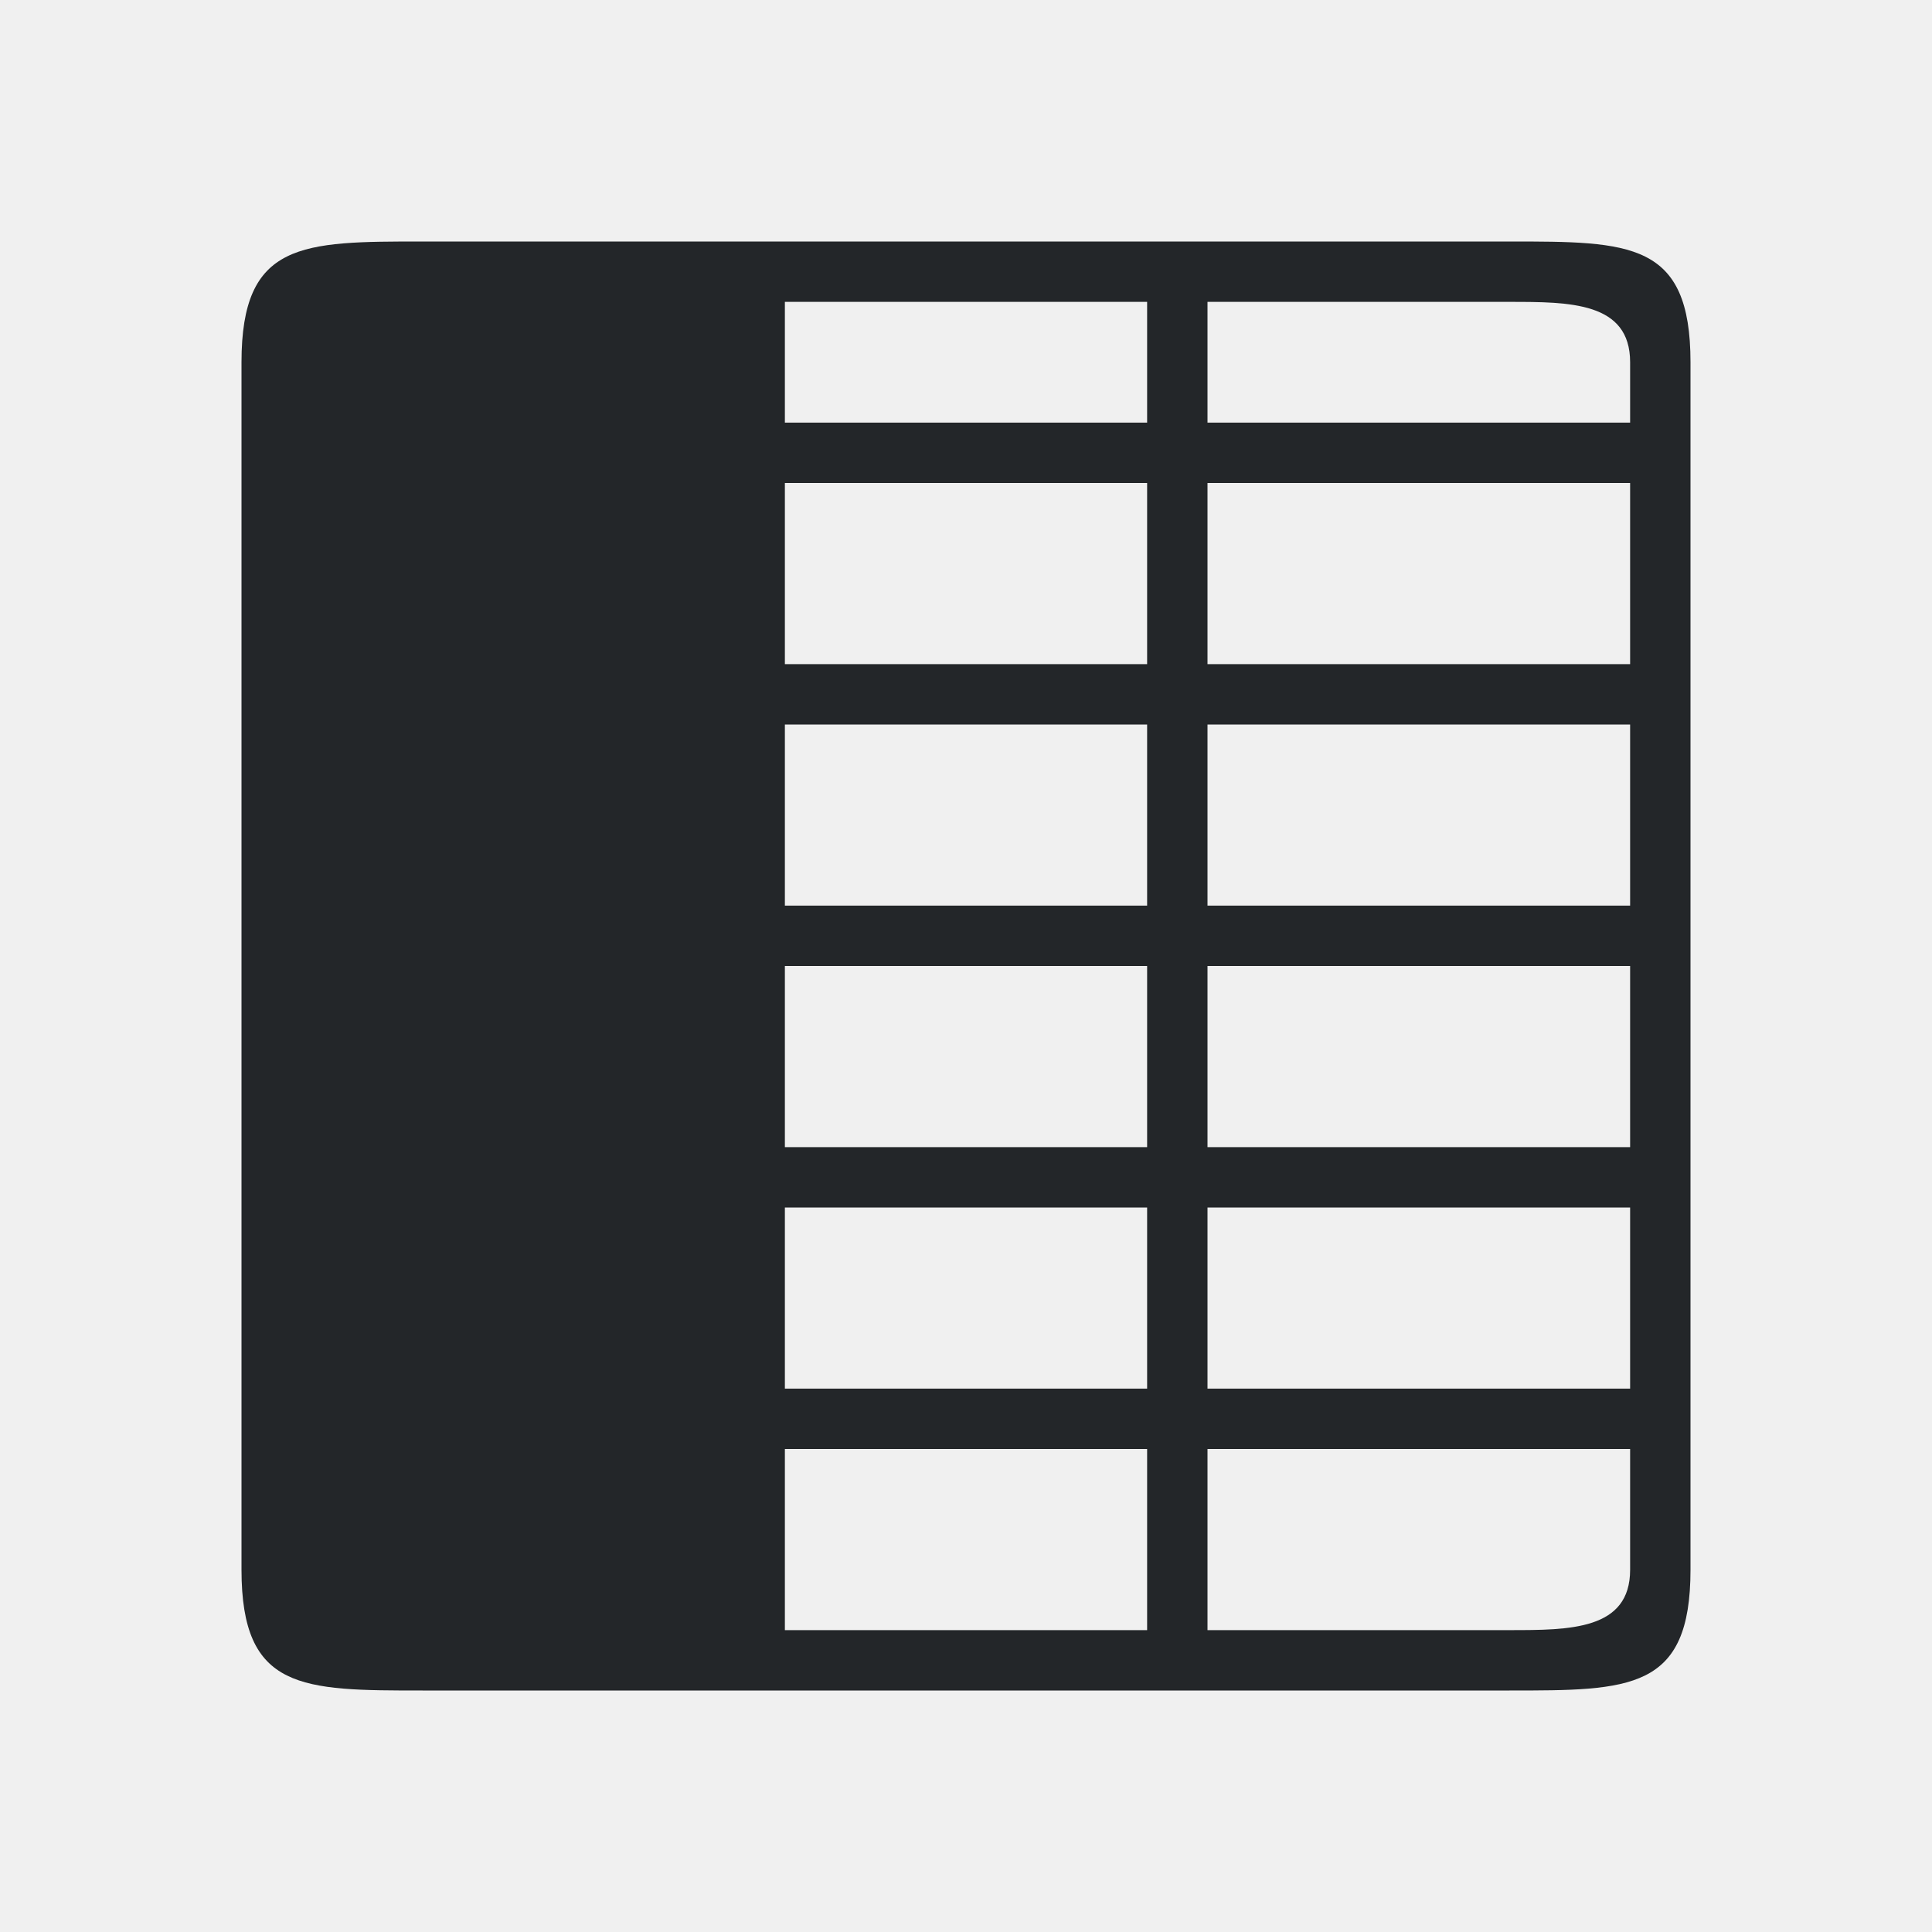
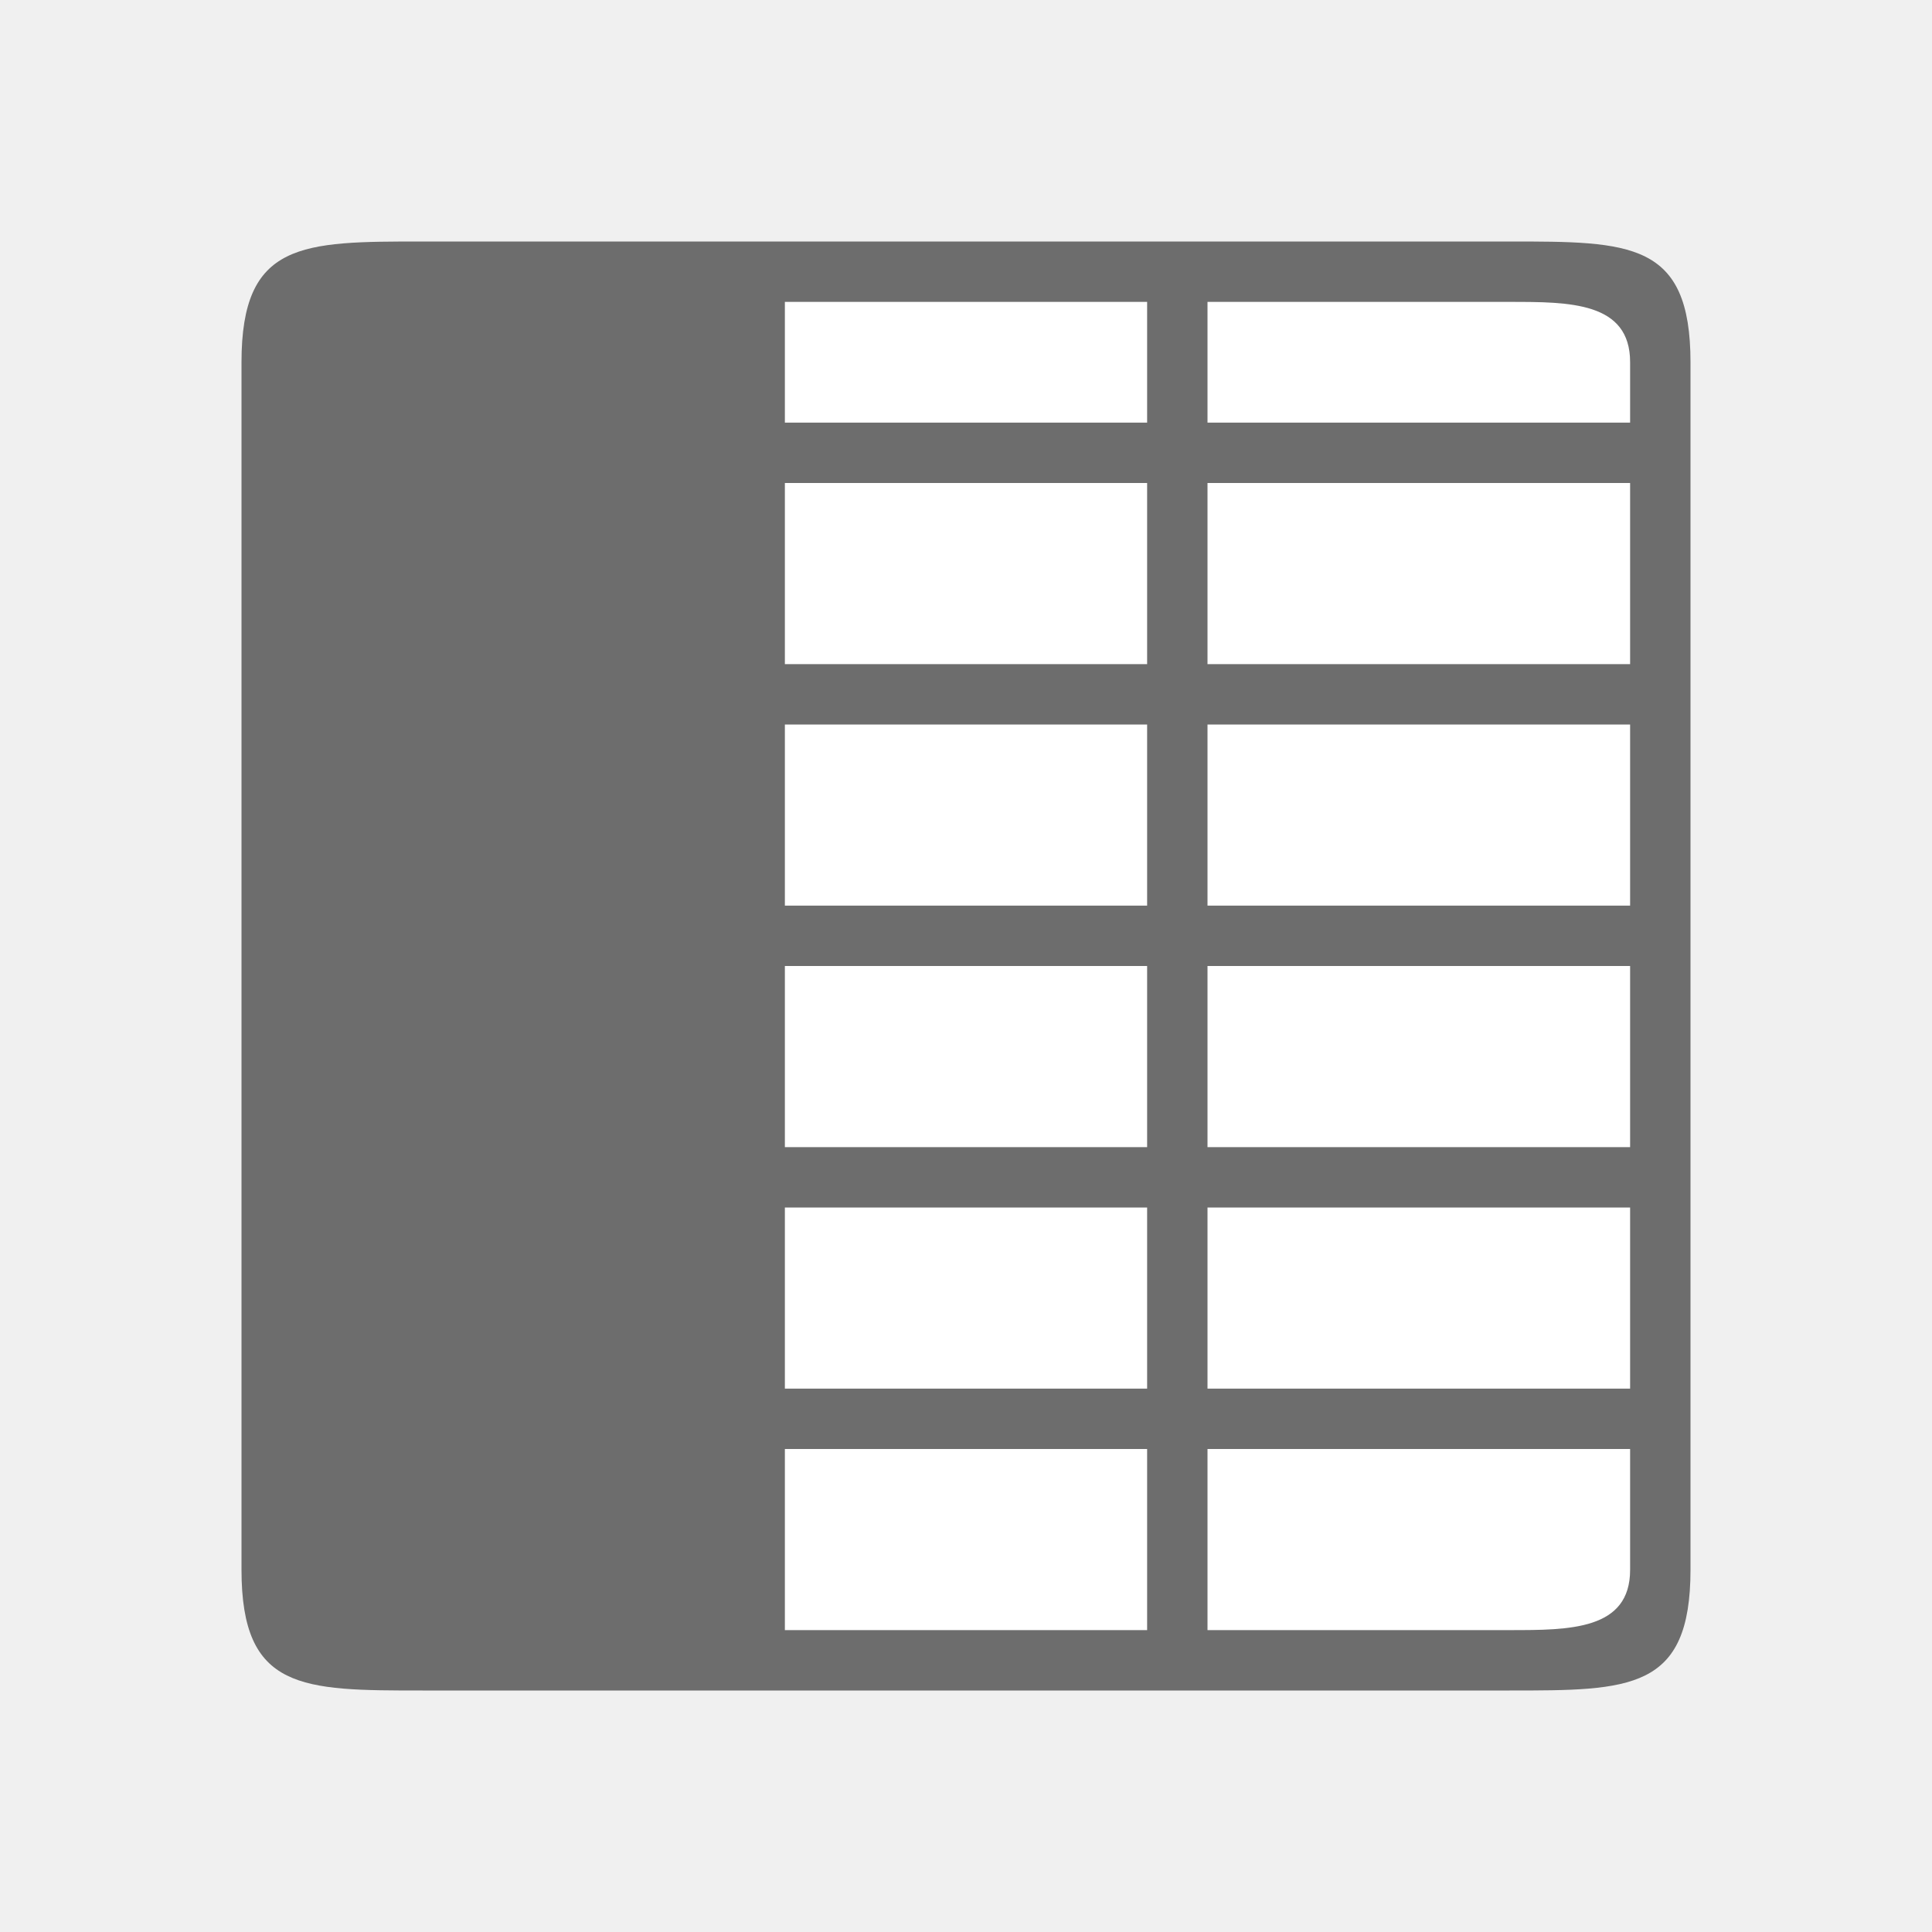
<svg xmlns="http://www.w3.org/2000/svg" viewBox="0 0 32 32" version="1.1" id="svg4">
  <defs id="defs8" />
-   <path d="m 4,6 v 20 c 0,2 1,2 3,2 h 6 12 c 2,0 3,0 3,-2 V 6 C 28,4 27,4 25,4 H 13 7 C 5,4 4,4 4,6 Z m 9,-1 h 6 v 2 h -6 z m 7,0 h 5 c 1,0 2,0 2,1 v 1 h -7 z m -7,3 h 6 v 3 h -6 z m 7,0 h 7 v 3 h -7 z m -7,4 h 6 v 3 h -6 z m 7,0 h 7 v 3 h -7 z m -7,4 h 6 v 3 h -6 z m 7,0 h 7 v 3 h -7 z m -7,4 h 6 v 3 h -6 z m 7,0 h 7 v 3 h -7 z m -7,4 h 6 v 3 h -6 z m 7,0 h 7 v 2 c 0,1 -1,1 -2,1 h -5 z" id="path2" style="fill:#232629" />
+   <rect style="opacity:1;fill:#ffffff;fill-opacity:1;stroke:none;stroke-width:2;stroke-linejoin:round;stroke-miterlimit:4;stroke-dasharray:none" id="rect816" width="22" height="22" x="5" y="5" />
+   <path d="m 4,6 v 20 c 0,2 1,2 3,2 h 6 12 c 2,0 3,0 3,-2 V 6 C 28,4 27,4 25,4 H 13 7 C 5,4 4,4 4,6 Z m 9,-1 h 6 v 2 h -6 z m 7,0 h 5 c 1,0 2,0 2,1 v 1 h -7 z m -7,3 h 6 v 3 h -6 z m 7,0 h 7 v 3 h -7 z m -7,4 h 6 v 3 h -6 z m 7,0 h 7 v 3 h -7 z m -7,4 h 6 v 3 h -6 z m 7,0 h 7 v 3 h -7 z m -7,4 h 6 v 3 h -6 z m 7,0 h 7 v 3 h -7 z m -7,4 h 6 v 3 h -6 z m 7,0 h 7 v 2 c 0,1 -1,1 -2,1 h -5 z" id="path2" style="fill:#6d6d6d;fill-opacity:1" />
</svg>
